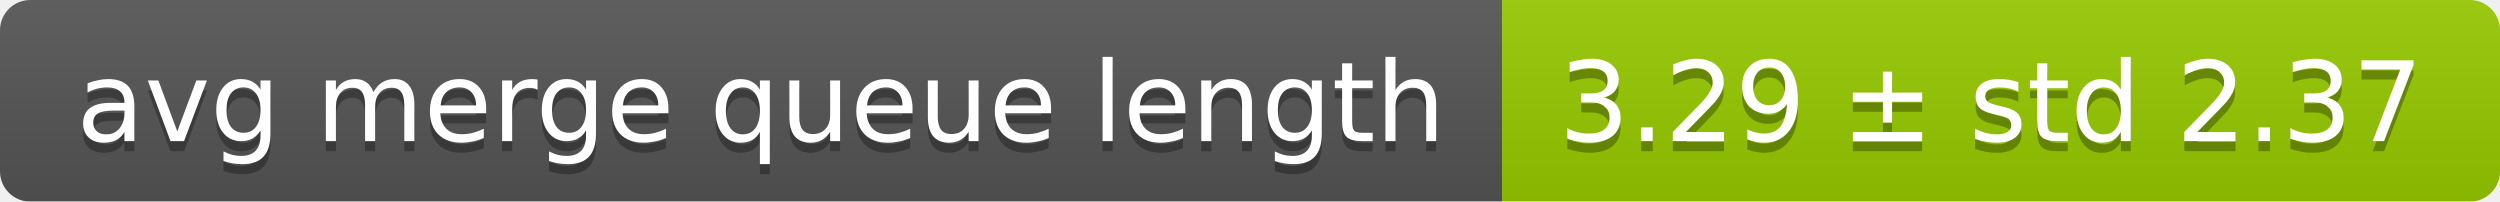
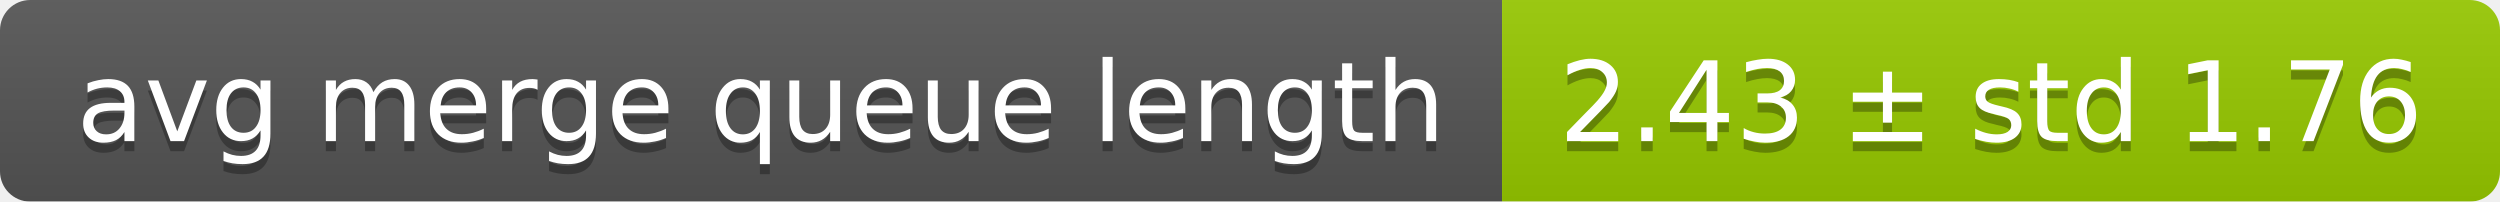
<svg xmlns="http://www.w3.org/2000/svg" width="248" height="20">
  <linearGradient id="smooth" x2="0" y2="100%">
    <stop offset="0" stop-color="#bbb" stop-opacity=".1" />
    <stop offset="1" stop-opacity=".1" />
  </linearGradient>
  <mask id="round">
    <rect width="248" height="20" rx="3" fill="#fff" />
  </mask>
  <g mask="url(#round)">
    <rect width="149" height="20" fill="#555" />
    <rect x="149" width="99" height="20" fill="#97ca00" />
    <rect width="248" height="20" fill="url(#smooth)" />
  </g>
  <g fill="#fff" text-anchor="middle" font-family="DejaVu Sans,Verdana,Geneva,sans-serif" font-size="11">
    <text x="75.5" y="15" fill="#010101" fill-opacity=".3">avg merge queue length</text>
    <text x="75.5" y="14">avg merge queue length</text>
-     <text x="197.5" y="15" fill="#010101" fill-opacity=".3">3.29 ± std 2.37</text>
-     <text x="197.5" y="14">3.29 ± std 2.37</text>
+     <text x="197.5" y="15" fill="#010101" fill-opacity=".3">2.43 ± std 1.76</text>
+     <text x="197.5" y="14">2.43 ± std 1.76</text>
  </g>
</svg>
